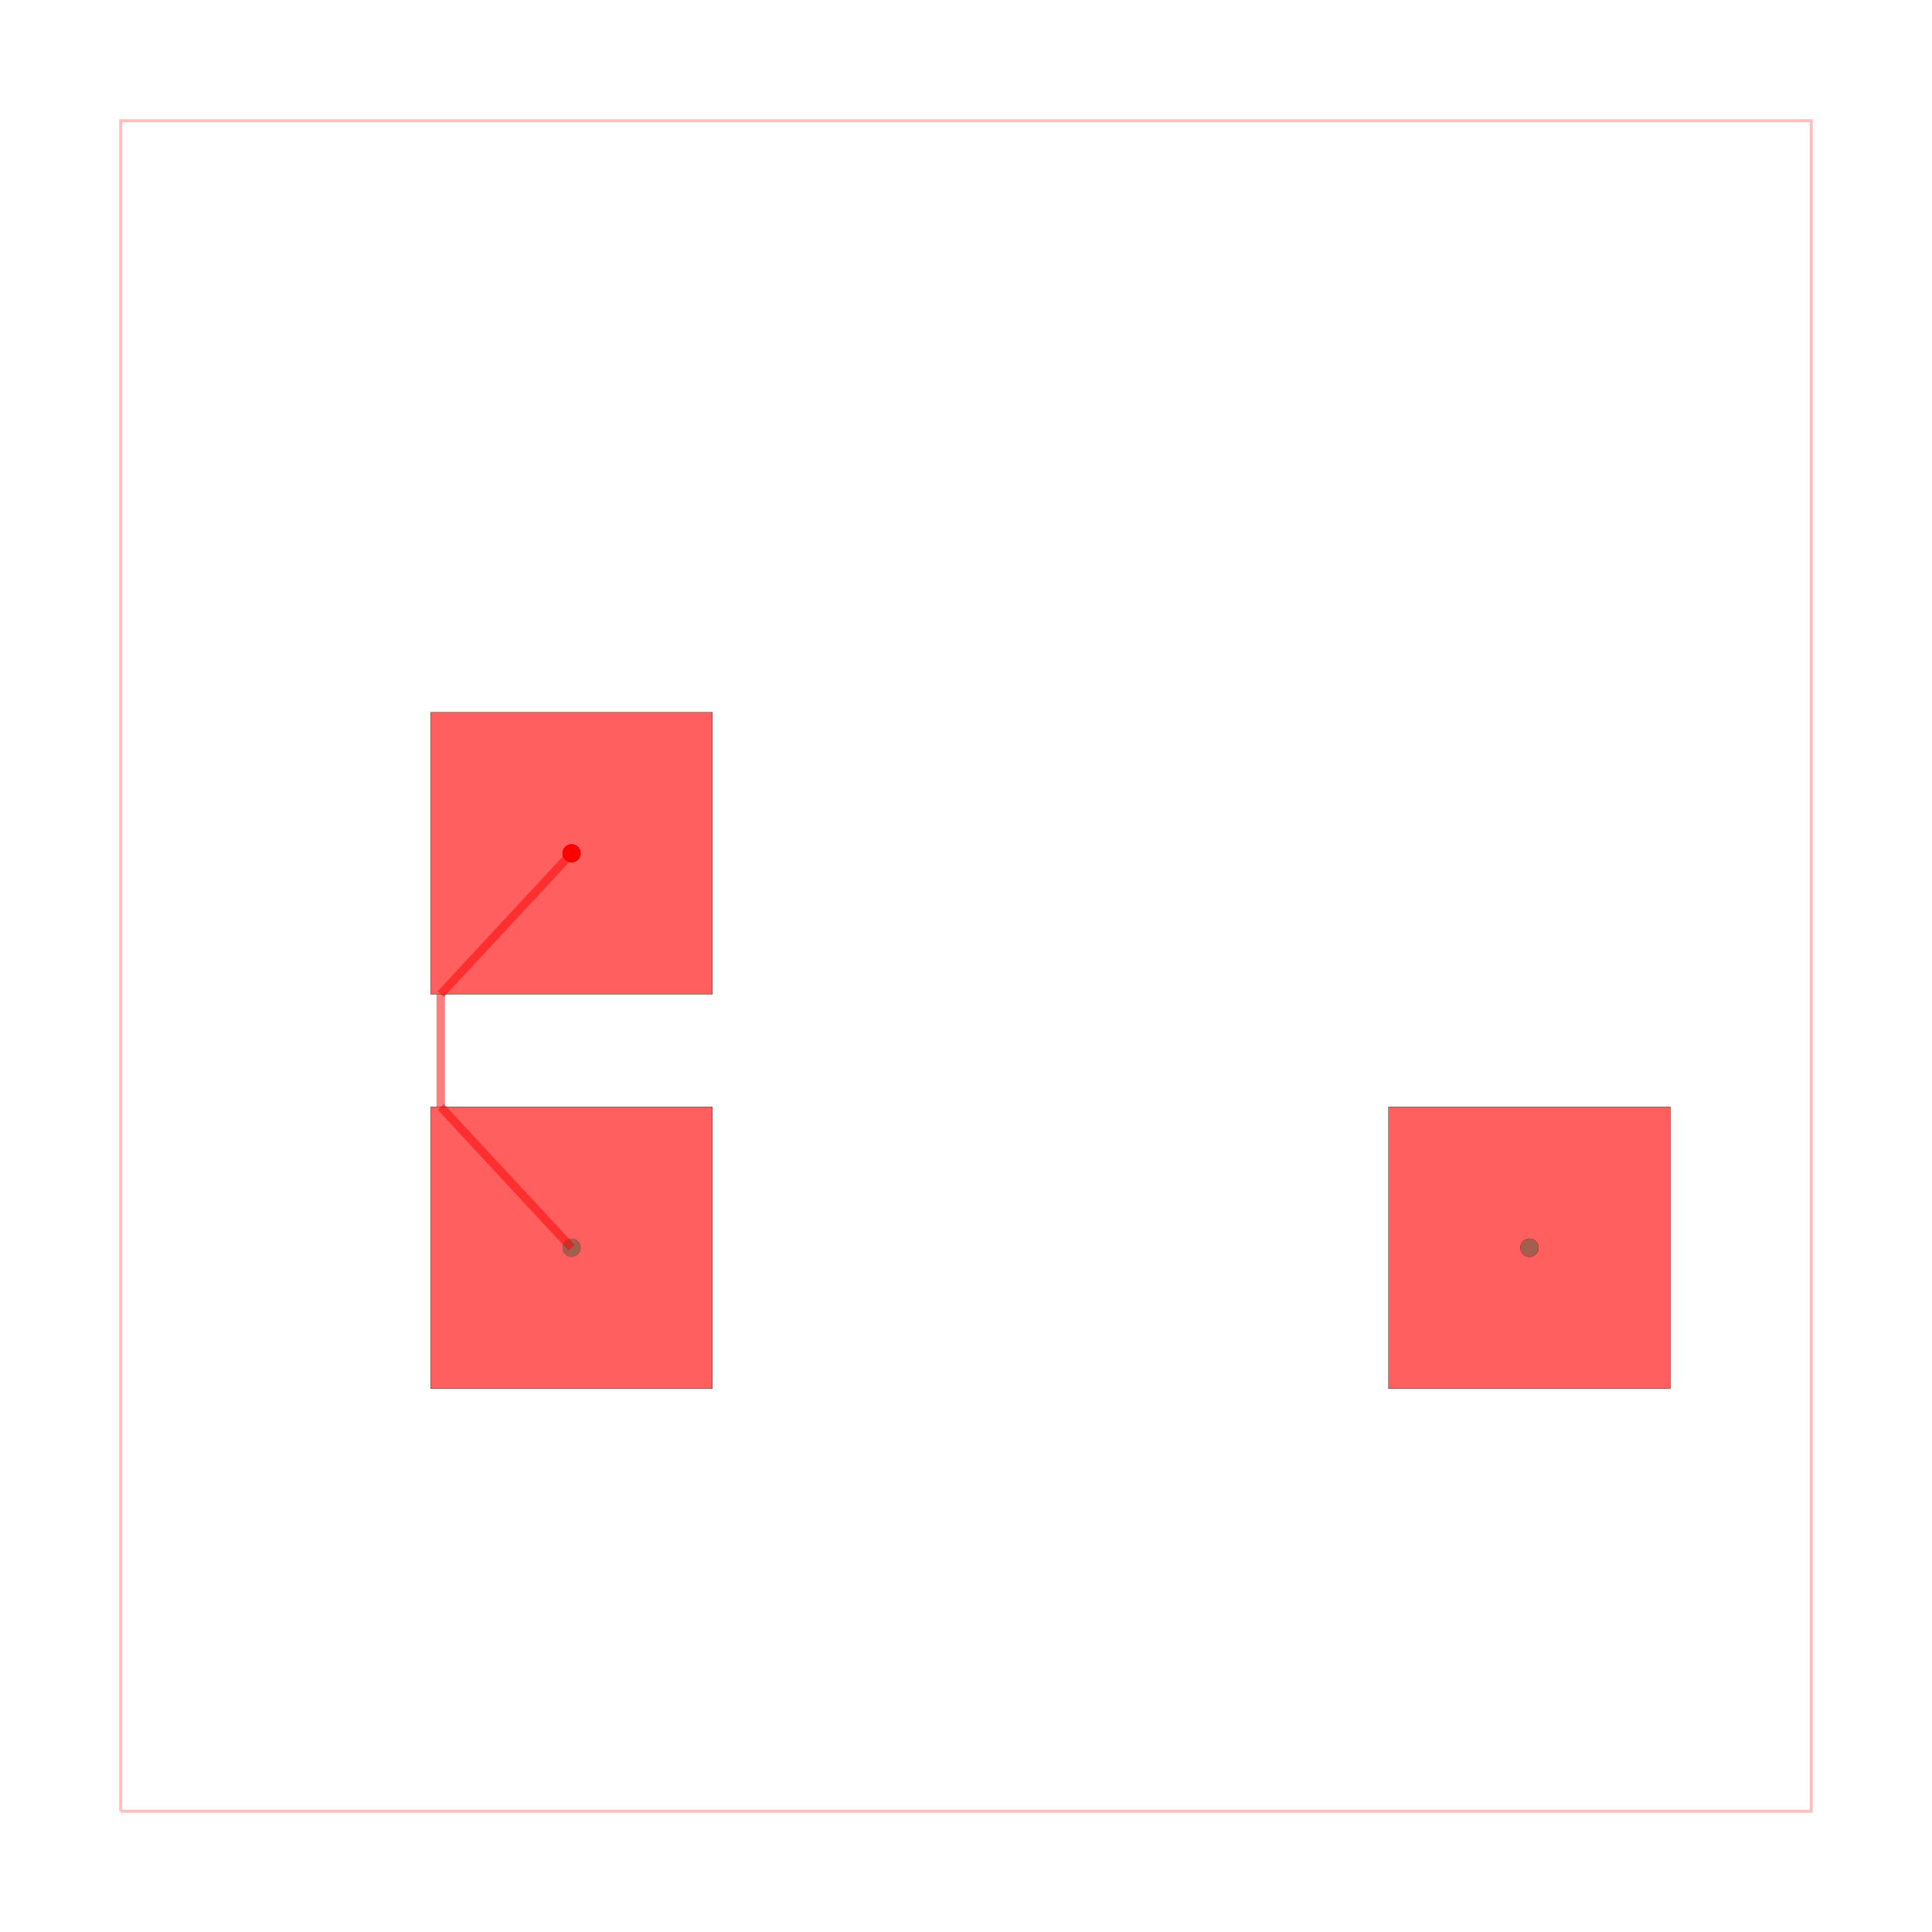
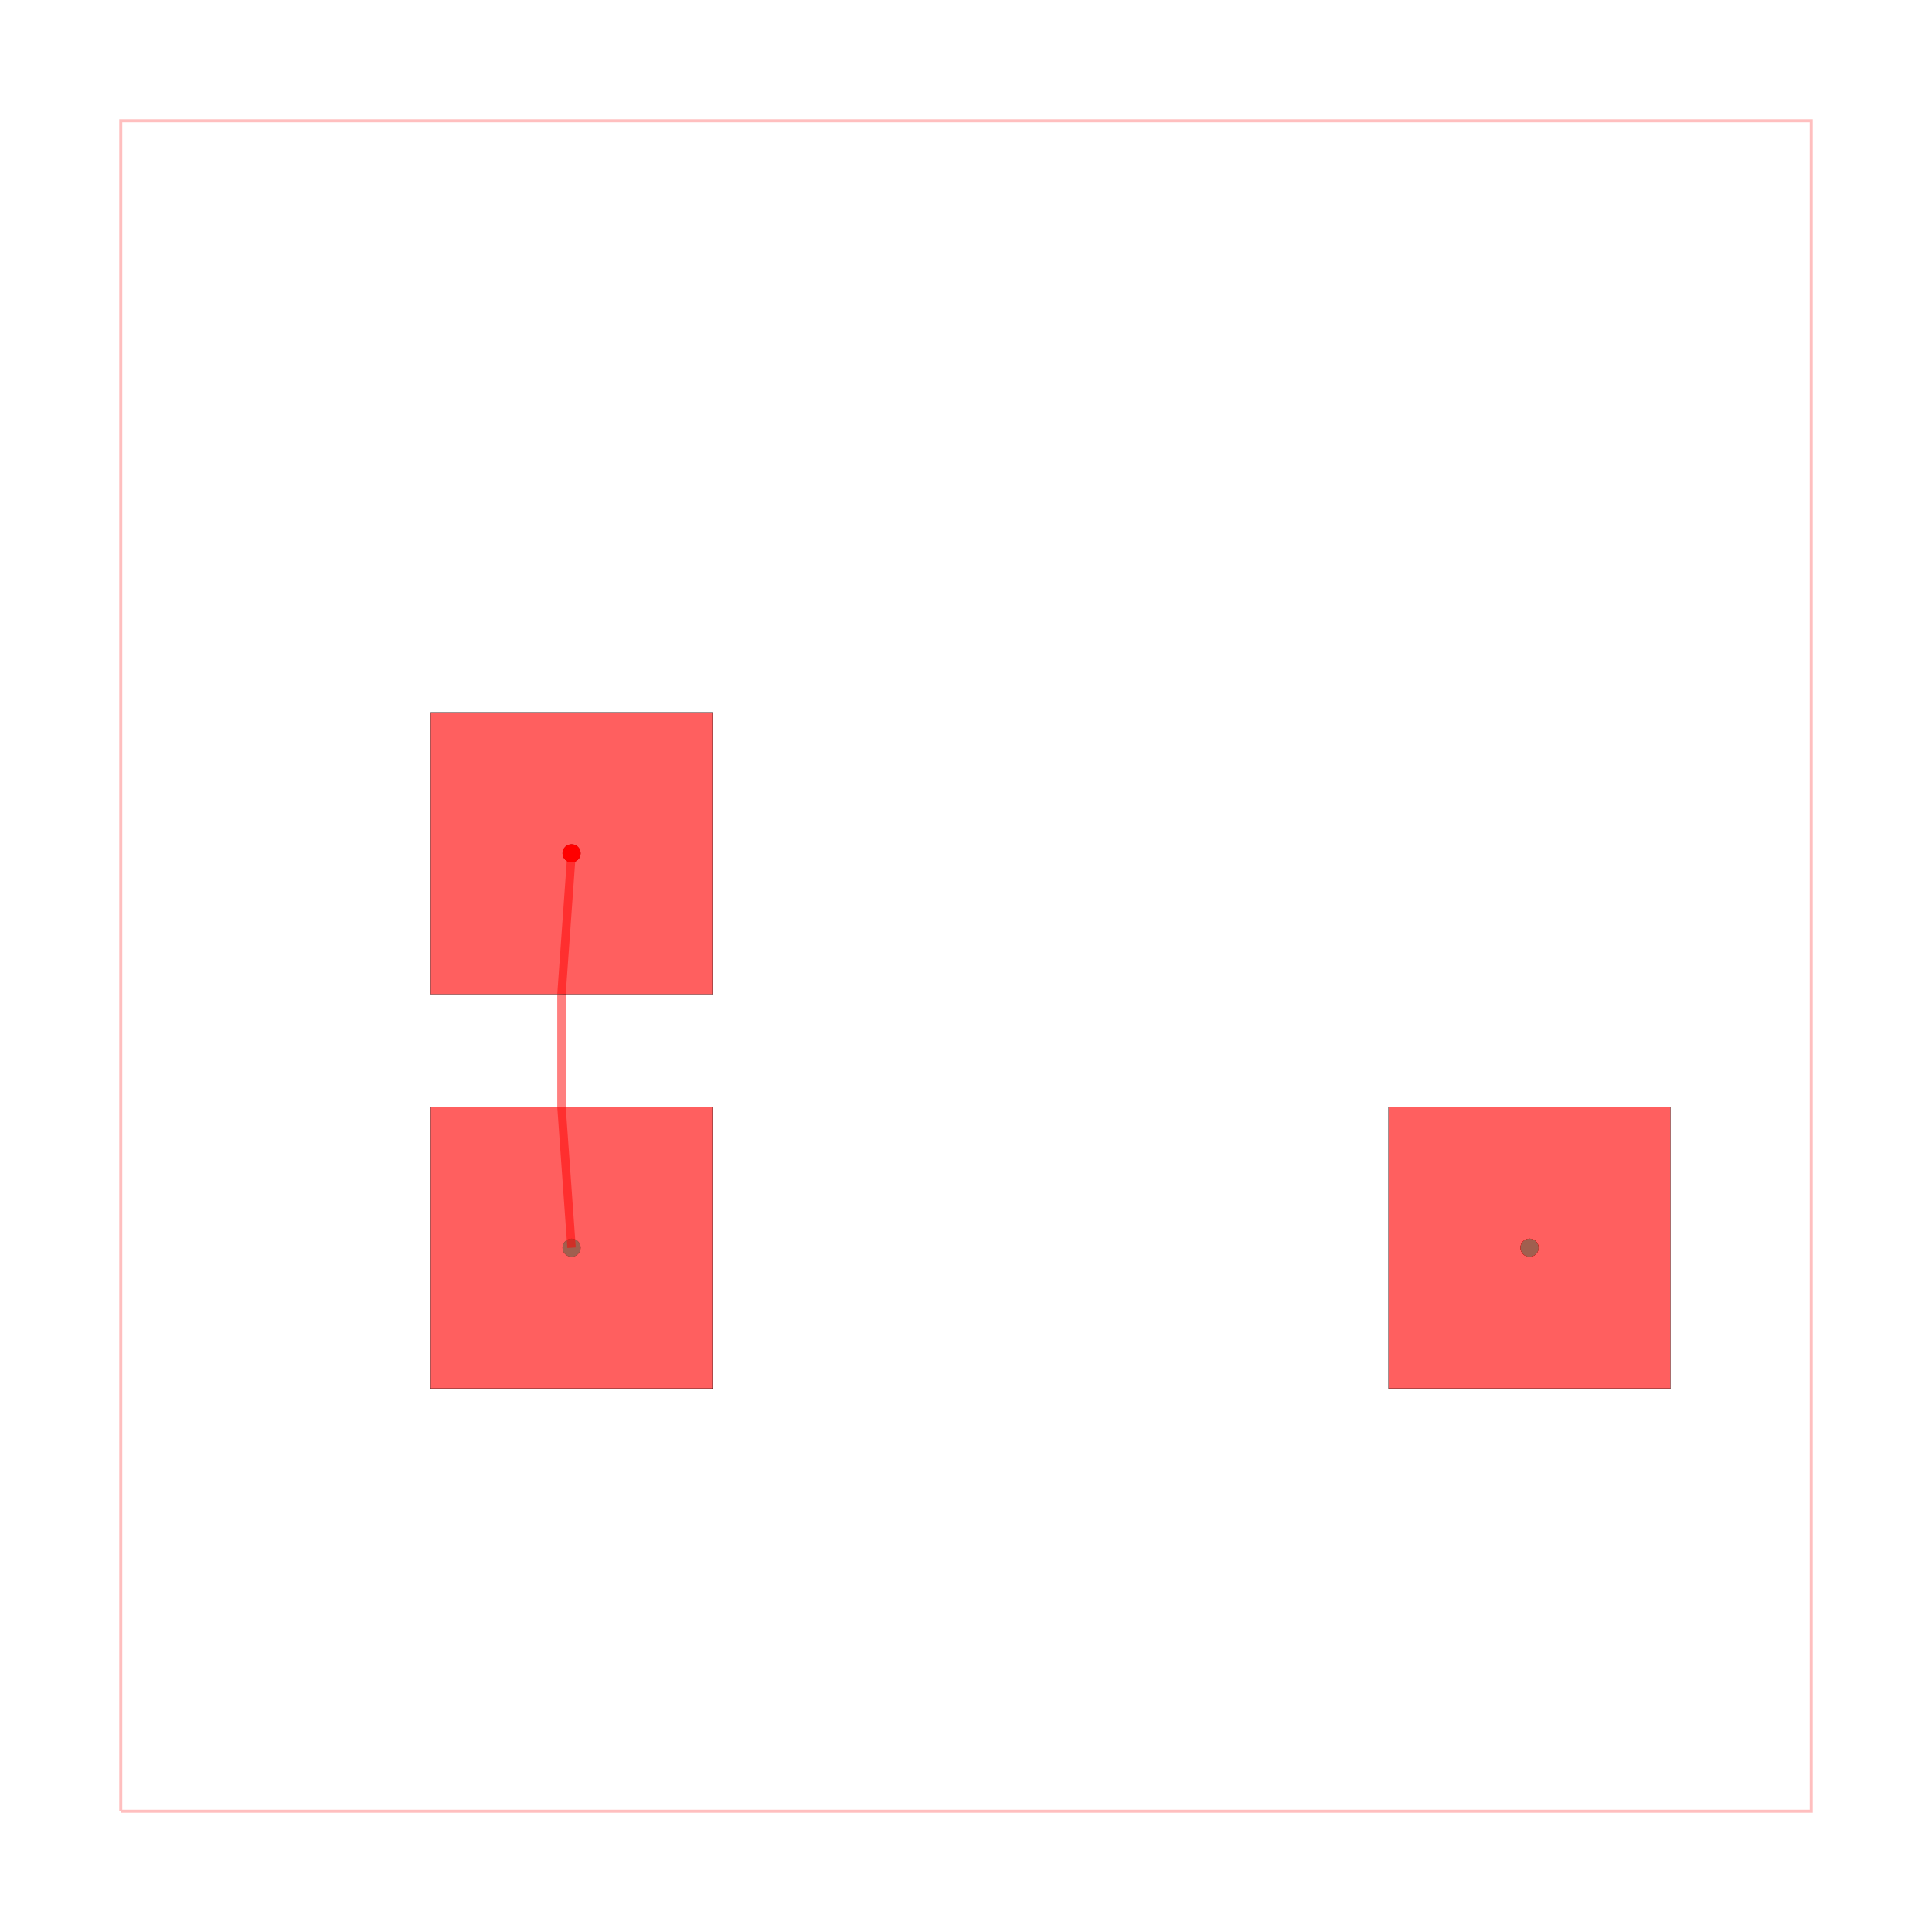
<svg xmlns="http://www.w3.org/2000/svg" width="640" height="640" viewBox="0 0 640 640">
  <rect width="100%" height="100%" fill="white" />
  <g>
    <circle data-type="point" data-label="connectionA " data-x="-7" data-y="2" cx="189.333" cy="282.667" r="3" fill="black" />
  </g>
  <g>
    <circle data-type="point" data-label="connectionA " data-x="10" data-y="-5" cx="506.667" cy="413.333" r="3" fill="black" />
  </g>
  <g>
    <circle data-type="point" data-label="connectionB " data-x="-7" data-y="-5" cx="189.333" cy="413.333" r="3" fill="black" />
  </g>
  <g>
    <circle data-type="point" data-label="connectionB " data-x="10" data-y="-5" cx="506.667" cy="413.333" r="3" fill="black" />
  </g>
  <g>
    <circle data-type="point" data-label="connectionA (top)" data-x="-7" data-y="2" cx="189.333" cy="282.667" r="3" fill="hsl(0, 100%, 50%)" />
  </g>
  <g>
    <circle data-type="point" data-label="connectionA (top)" data-x="10" data-y="-5" cx="506.667" cy="413.333" r="3" fill="hsl(0, 100%, 50%)" />
  </g>
  <g>
    <circle data-type="point" data-label="connectionB (top)" data-x="-7" data-y="-5" cx="189.333" cy="413.333" r="3" fill="hsl(170, 100%, 50%)" />
  </g>
  <g>
    <circle data-type="point" data-label="connectionB (top)" data-x="10" data-y="-5" cx="506.667" cy="413.333" r="3" fill="hsl(170, 100%, 50%)" />
  </g>
  <g>
    <polyline data-points="-15,-15 15,-15 15,15 -15,15 -15,-15" data-type="line" data-label="" points="40,600 600,600 600,40 40,40 40,600" fill="none" stroke="rgba(255,0,0,0.25)" stroke-width="1px" />
  </g>
  <g>
-     <polyline data-points="-7,-5 -9.321428571428571,-2.5" data-type="line" data-label="" points="189.333,413.333 146,366.667" fill="none" stroke="rgba(255,0,0,0.5)" stroke-width="2.8" />
+     <polyline data-points="-7,-5 -7.178846153846154,-2.5" data-type="line" data-label="" points="189.333,413.333 185.995,366.667" fill="none" stroke="rgba(255,0,0,0.5)" stroke-width="2.8" />
  </g>
  <g>
-     <polyline data-points="-9.321428571428571,-2.5 -9.321428571428571,-0.5" data-type="line" data-label="" points="146,366.667 146,329.333" fill="none" stroke="rgba(255,0,0,0.5)" stroke-width="2.8" />
+     <polyline data-points="-7.178846153846154,-2.5 -7.178846153846154,-0.5" data-type="line" data-label="" points="185.995,366.667 185.995,329.333" fill="none" stroke="rgba(255,0,0,0.5)" stroke-width="2.8" />
  </g>
  <g>
-     <polyline data-points="-9.321428571428571,-0.5 -7,2" data-type="line" data-label="" points="146,329.333 189.333,282.667" fill="none" stroke="rgba(255,0,0,0.5)" stroke-width="2.8" />
+     <polyline data-points="-7.178846153846154,-0.5 -7,2" data-type="line" data-label="" points="185.995,329.333 189.333,282.667" fill="none" stroke="rgba(255,0,0,0.5)" stroke-width="2.8" />
  </g>
  <g>
    <rect data-type="rect" data-label="top, bottom" data-x="-7" data-y="2" x="142.667" y="236" width="93.333" height="93.333" fill="rgba(255,0,0,0.25)" stroke="black" stroke-width="0.054" />
  </g>
  <g>
    <rect data-type="rect" data-label="top, bottom" data-x="10" data-y="-5" x="460" y="366.667" width="93.333" height="93.333" fill="rgba(255,0,0,0.25)" stroke="black" stroke-width="0.054" />
  </g>
  <g>
    <rect data-type="rect" data-label="top, bottom" data-x="-7" data-y="-5" x="142.667" y="366.667" width="93.333" height="93.333" fill="rgba(255,0,0,0.25)" stroke="black" stroke-width="0.054" />
  </g>
  <g>
    <rect data-type="rect" data-label="" data-x="-7" data-y="2" x="142.667" y="236" width="93.333" height="93.333" fill="rgba(255,0,0,0.5)" stroke="black" stroke-width="0.054" />
  </g>
  <g>
    <rect data-type="rect" data-label="" data-x="10" data-y="-5" x="460" y="366.667" width="93.333" height="93.333" fill="rgba(255,0,0,0.5)" stroke="black" stroke-width="0.054" />
  </g>
  <g>
    <rect data-type="rect" data-label="" data-x="-7" data-y="-5" x="142.667" y="366.667" width="93.333" height="93.333" fill="rgba(255,0,0,0.5)" stroke="black" stroke-width="0.054" />
  </g>
  <g id="crosshair" style="display: none">
    <line id="crosshair-h" y1="0" y2="640" stroke="#666" stroke-width="0.5" />
    <line id="crosshair-v" x1="0" x2="640" stroke="#666" stroke-width="0.5" />
    <text id="coordinates" font-family="monospace" font-size="12" fill="#666" />
  </g>
</svg>
